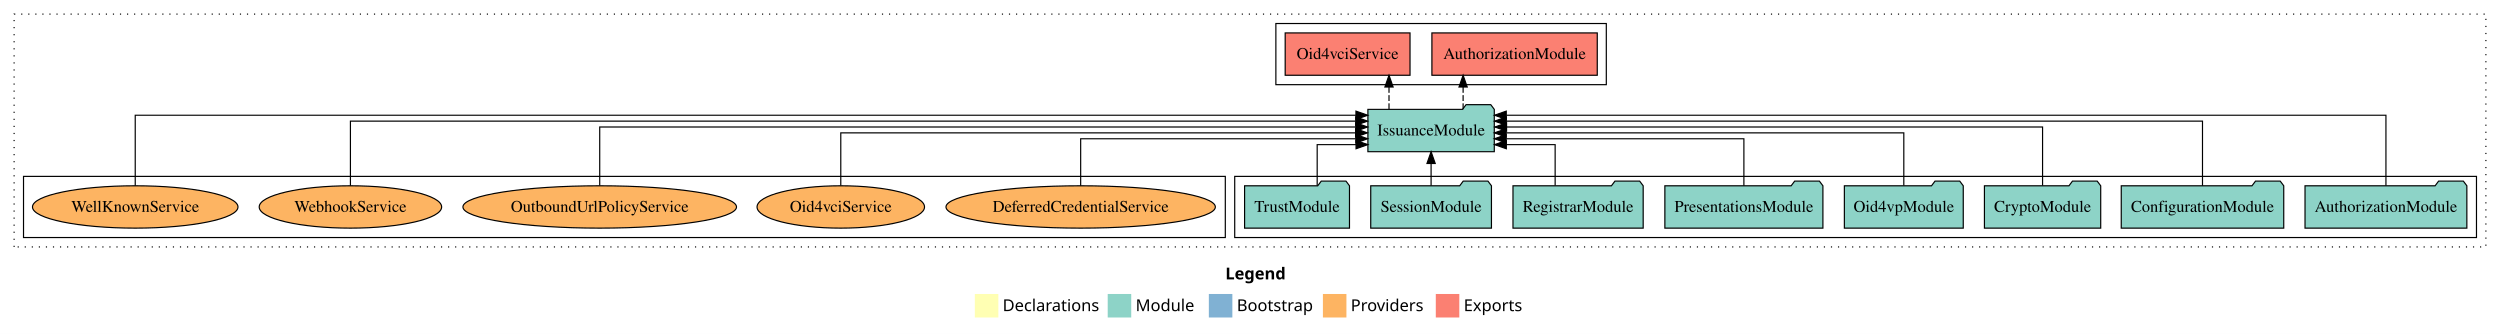
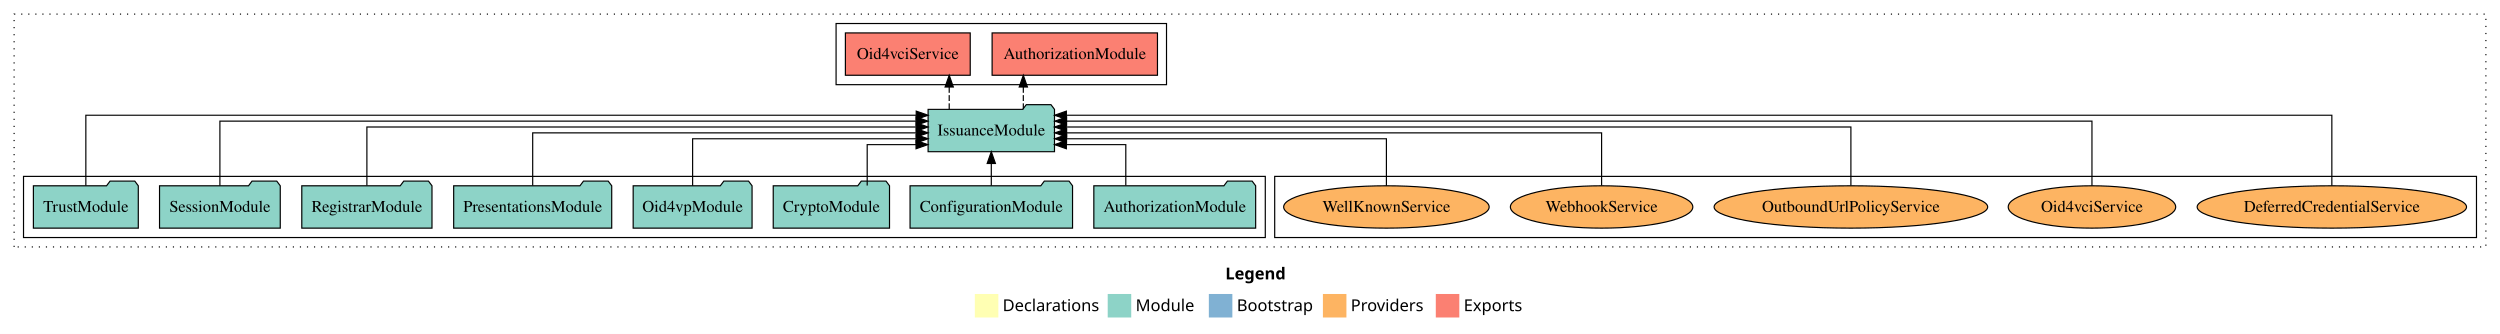
<svg xmlns="http://www.w3.org/2000/svg" width="2126pt" height="284pt" viewBox="0.00 0.00 2126.00 284.00">
  <g id="graph0" class="graph" transform="scale(1 1) rotate(0) translate(4 280)">
    <polygon fill="white" stroke="transparent" points="-4,4 -4,-280 2122,-280 2122,4 -4,4" />
    <text text-anchor="start" x="1038.01" y="-42.4" font-family="Times-12" font-weight="bold" font-size="14.00">Legend</text>
    <polygon fill="#ffffb3" stroke="transparent" points="825,-10 825,-30 845,-30 845,-10 825,-10" />
    <text text-anchor="start" x="848.63" y="-15.4" font-family="Times-12" font-size="14.00">  Declarations</text>
    <polygon fill="#8dd3c7" stroke="transparent" points="938,-10 938,-30 958,-30 958,-10 938,-10" />
    <text text-anchor="start" x="961.73" y="-15.4" font-family="Times-12" font-size="14.00">  Module</text>
    <polygon fill="#80b1d3" stroke="transparent" points="1024,-10 1024,-30 1044,-30 1044,-10 1024,-10" />
    <text text-anchor="start" x="1047.78" y="-15.4" font-family="Times-12" font-size="14.00">  Bootstrap</text>
    <polygon fill="#fdb462" stroke="transparent" points="1121,-10 1121,-30 1141,-30 1141,-10 1121,-10" />
    <text text-anchor="start" x="1144.67" y="-15.4" font-family="Times-12" font-size="14.00">  Providers</text>
    <polygon fill="#fb8072" stroke="transparent" points="1217,-10 1217,-30 1237,-30 1237,-10 1217,-10" />
    <text text-anchor="start" x="1240.73" y="-15.4" font-family="Times-12" font-size="14.00">  Exports</text>
    <g id="clust1" class="cluster">
      <polygon fill="none" stroke="black" stroke-dasharray="1,5" points="8,-70 8,-268 2110,-268 2110,-70 8,-70" />
    </g>
+     <g id="clust6" class="cluster">
+       <polygon fill="none" stroke="black" points="1080,-78 1080,-130 2102,-130 2102,-78 1080,-78" />
+     </g>
    <g id="clust3" class="cluster">
-       <polygon fill="none" stroke="black" points="1046,-78 1046,-130 2102,-130 2102,-78 1046,-78" />
+       <polygon fill="none" stroke="black" points="16,-78 16,-130 1072,-130 1072,-78 16,-78" />
    </g>
    <g id="clust4" class="cluster">
-       <polygon fill="none" stroke="black" points="1081,-208 1081,-260 1362,-260 1362,-208 1081,-208" />
-     </g>
-     <g id="clust6" class="cluster">
-       <polygon fill="none" stroke="black" points="16,-78 16,-130 1038,-130 1038,-78 16,-78" />
+       <polygon fill="none" stroke="black" points="707,-208 707,-260 988,-260 988,-208 707,-208" />
    </g>
    <g id="node1" class="node">
-       <polygon fill="#8dd3c7" stroke="black" points="2093.81,-122 2090.81,-126 2069.81,-126 2066.81,-122 1956.19,-122 1956.19,-86 2093.81,-86 2093.81,-122" />
-       <text text-anchor="middle" x="2025" y="-99.8" font-family="Times,serif" font-size="14.00">AuthorizationModule</text>
+       <polygon fill="#8dd3c7" stroke="black" points="1063.81,-122 1060.81,-126 1039.81,-126 1036.81,-122 926.19,-122 926.19,-86 1063.81,-86 1063.81,-122" />
+       <text text-anchor="middle" x="995" y="-99.8" font-family="Times,serif" font-size="14.00">AuthorizationModule</text>
    </g>
    <g id="node9" class="node">
-       <polygon fill="#8dd3c7" stroke="black" points="1266.74,-187 1263.74,-191 1242.74,-191 1239.74,-187 1159.26,-187 1159.26,-151 1266.74,-151 1266.74,-187" />
-       <text text-anchor="middle" x="1213" y="-164.8" font-family="Times,serif" font-size="14.00">IssuanceModule</text>
+       <polygon fill="#8dd3c7" stroke="black" points="892.74,-187 889.74,-191 868.74,-191 865.74,-187 785.26,-187 785.26,-151 892.74,-151 892.74,-187" />
+       <text text-anchor="middle" x="839" y="-164.8" font-family="Times,serif" font-size="14.00">IssuanceModule</text>
    </g>
    <g id="edge1" class="edge">
-       <path fill="none" stroke="black" d="M2025,-122.09C2025,-145.13 2025,-182 2025,-182 2025,-182 1276.91,-182 1276.91,-182" />
-       <polygon fill="black" stroke="black" points="1276.91,-178.5 1266.91,-182 1276.91,-185.5 1276.91,-178.5" />
+       <path fill="none" stroke="black" d="M953.38,-122.24C953.38,-137.57 953.38,-157 953.38,-157 953.38,-157 902.84,-157 902.84,-157" />
+       <polygon fill="black" stroke="black" points="902.84,-153.5 892.84,-157 902.84,-160.5 902.84,-153.5" />
    </g>
    <g id="node2" class="node">
-       <polygon fill="#8dd3c7" stroke="black" points="1938.09,-122 1935.09,-126 1914.09,-126 1911.09,-122 1799.91,-122 1799.91,-86 1938.09,-86 1938.09,-122" />
-       <text text-anchor="middle" x="1869" y="-99.8" font-family="Times,serif" font-size="14.00">ConfigurationModule</text>
+       <polygon fill="#8dd3c7" stroke="black" points="908.09,-122 905.09,-126 884.09,-126 881.09,-122 769.91,-122 769.91,-86 908.09,-86 908.09,-122" />
+       <text text-anchor="middle" x="839" y="-99.8" font-family="Times,serif" font-size="14.00">ConfigurationModule</text>
    </g>
    <g id="edge2" class="edge">
-       <path fill="none" stroke="black" d="M1869,-122.04C1869,-143.66 1869,-177 1869,-177 1869,-177 1276.96,-177 1276.96,-177" />
-       <polygon fill="black" stroke="black" points="1276.96,-173.5 1266.96,-177 1276.96,-180.5 1276.96,-173.5" />
+       <path fill="none" stroke="black" d="M839,-122.11C839,-122.11 839,-140.99 839,-140.99" />
+       <polygon fill="black" stroke="black" points="835.5,-140.99 839,-150.99 842.5,-140.99 835.5,-140.99" />
    </g>
    <g id="node3" class="node">
-       <polygon fill="#8dd3c7" stroke="black" points="1782.44,-122 1779.44,-126 1758.44,-126 1755.44,-122 1683.56,-122 1683.56,-86 1782.44,-86 1782.44,-122" />
-       <text text-anchor="middle" x="1733" y="-99.8" font-family="Times,serif" font-size="14.00">CryptoModule</text>
+       <polygon fill="#8dd3c7" stroke="black" points="752.44,-122 749.44,-126 728.44,-126 725.44,-122 653.56,-122 653.56,-86 752.44,-86 752.44,-122" />
+       <text text-anchor="middle" x="703" y="-99.8" font-family="Times,serif" font-size="14.00">CryptoModule</text>
    </g>
    <g id="edge3" class="edge">
-       <path fill="none" stroke="black" d="M1733,-122.22C1733,-142.37 1733,-172 1733,-172 1733,-172 1277.18,-172 1277.18,-172" />
-       <polygon fill="black" stroke="black" points="1277.18,-168.5 1267.18,-172 1277.18,-175.5 1277.18,-168.5" />
+       <path fill="none" stroke="black" d="M733.46,-122.24C733.46,-137.57 733.46,-157 733.46,-157 733.46,-157 775,-157 775,-157" />
+       <polygon fill="black" stroke="black" points="775,-160.5 785,-157 775,-153.5 775,-160.5" />
    </g>
    <g id="node4" class="node">
-       <polygon fill="#8dd3c7" stroke="black" points="1665.55,-122 1662.55,-126 1641.55,-126 1638.55,-122 1564.45,-122 1564.45,-86 1665.55,-86 1665.55,-122" />
-       <text text-anchor="middle" x="1615" y="-99.8" font-family="Times,serif" font-size="14.00">Oid4vpModule</text>
+       <polygon fill="#8dd3c7" stroke="black" points="635.55,-122 632.55,-126 611.55,-126 608.55,-122 534.45,-122 534.45,-86 635.55,-86 635.55,-122" />
+       <text text-anchor="middle" x="585" y="-99.8" font-family="Times,serif" font-size="14.00">Oid4vpModule</text>
    </g>
    <g id="edge4" class="edge">
-       <path fill="none" stroke="black" d="M1615,-122.22C1615,-140.83 1615,-167 1615,-167 1615,-167 1276.8,-167 1276.8,-167" />
-       <polygon fill="black" stroke="black" points="1276.8,-163.5 1266.8,-167 1276.8,-170.5 1276.8,-163.5" />
+       <path fill="none" stroke="black" d="M585,-122.03C585,-139.06 585,-162 585,-162 585,-162 775.13,-162 775.13,-162" />
+       <polygon fill="black" stroke="black" points="775.13,-165.5 785.13,-162 775.13,-158.5 775.13,-165.5" />
    </g>
    <g id="node5" class="node">
-       <polygon fill="#8dd3c7" stroke="black" points="1546.2,-122 1543.2,-126 1522.2,-126 1519.2,-122 1411.8,-122 1411.8,-86 1546.2,-86 1546.2,-122" />
-       <text text-anchor="middle" x="1479" y="-99.8" font-family="Times,serif" font-size="14.00">PresentationsModule</text>
+       <polygon fill="#8dd3c7" stroke="black" points="516.2,-122 513.2,-126 492.2,-126 489.2,-122 381.8,-122 381.8,-86 516.2,-86 516.2,-122" />
+       <text text-anchor="middle" x="449" y="-99.8" font-family="Times,serif" font-size="14.00">PresentationsModule</text>
    </g>
    <g id="edge5" class="edge">
-       <path fill="none" stroke="black" d="M1479,-122.03C1479,-139.06 1479,-162 1479,-162 1479,-162 1276.83,-162 1276.83,-162" />
-       <polygon fill="black" stroke="black" points="1276.83,-158.5 1266.83,-162 1276.83,-165.5 1276.83,-158.5" />
+       <path fill="none" stroke="black" d="M449,-122.22C449,-140.83 449,-167 449,-167 449,-167 775.18,-167 775.18,-167" />
+       <polygon fill="black" stroke="black" points="775.18,-170.5 785.18,-167 775.18,-163.5 775.18,-170.5" />
    </g>
    <g id="node6" class="node">
-       <polygon fill="#8dd3c7" stroke="black" points="1393.36,-122 1390.36,-126 1369.36,-126 1366.36,-122 1282.64,-122 1282.64,-86 1393.36,-86 1393.36,-122" />
-       <text text-anchor="middle" x="1338" y="-99.8" font-family="Times,serif" font-size="14.00">RegistrarModule</text>
+       <polygon fill="#8dd3c7" stroke="black" points="363.36,-122 360.36,-126 339.36,-126 336.36,-122 252.64,-122 252.64,-86 363.36,-86 363.36,-122" />
+       <text text-anchor="middle" x="308" y="-99.8" font-family="Times,serif" font-size="14.00">RegistrarModule</text>
    </g>
    <g id="edge6" class="edge">
-       <path fill="none" stroke="black" d="M1318.49,-122.24C1318.49,-137.57 1318.49,-157 1318.49,-157 1318.49,-157 1276.98,-157 1276.98,-157" />
-       <polygon fill="black" stroke="black" points="1276.98,-153.5 1266.98,-157 1276.98,-160.5 1276.98,-153.5" />
+       <path fill="none" stroke="black" d="M308,-122.22C308,-142.37 308,-172 308,-172 308,-172 775.16,-172 775.16,-172" />
+       <polygon fill="black" stroke="black" points="775.16,-175.5 785.16,-172 775.16,-168.5 775.16,-175.5" />
    </g>
    <g id="node7" class="node">
-       <polygon fill="#8dd3c7" stroke="black" points="1264.33,-122 1261.33,-126 1240.33,-126 1237.33,-122 1161.67,-122 1161.67,-86 1264.33,-86 1264.33,-122" />
-       <text text-anchor="middle" x="1213" y="-99.8" font-family="Times,serif" font-size="14.00">SessionModule</text>
+       <polygon fill="#8dd3c7" stroke="black" points="234.33,-122 231.33,-126 210.33,-126 207.33,-122 131.67,-122 131.67,-86 234.33,-86 234.33,-122" />
+       <text text-anchor="middle" x="183" y="-99.8" font-family="Times,serif" font-size="14.00">SessionModule</text>
    </g>
    <g id="edge7" class="edge">
-       <path fill="none" stroke="black" d="M1213,-122.11C1213,-122.11 1213,-140.99 1213,-140.99" />
-       <polygon fill="black" stroke="black" points="1209.5,-140.99 1213,-150.99 1216.5,-140.99 1209.5,-140.99" />
+       <path fill="none" stroke="black" d="M183,-122.04C183,-143.66 183,-177 183,-177 183,-177 775.04,-177 775.04,-177" />
+       <polygon fill="black" stroke="black" points="775.04,-180.5 785.04,-177 775.04,-173.5 775.04,-180.5" />
    </g>
    <g id="node8" class="node">
-       <polygon fill="#8dd3c7" stroke="black" points="1143.6,-122 1140.6,-126 1119.6,-126 1116.6,-122 1054.4,-122 1054.4,-86 1143.6,-86 1143.6,-122" />
-       <text text-anchor="middle" x="1099" y="-99.8" font-family="Times,serif" font-size="14.00">TrustModule</text>
+       <polygon fill="#8dd3c7" stroke="black" points="113.6,-122 110.6,-126 89.6,-126 86.6,-122 24.4,-122 24.4,-86 113.6,-86 113.6,-122" />
+       <text text-anchor="middle" x="69" y="-99.8" font-family="Times,serif" font-size="14.00">TrustModule</text>
    </g>
    <g id="edge8" class="edge">
-       <path fill="none" stroke="black" d="M1116.13,-122.24C1116.13,-137.57 1116.13,-157 1116.13,-157 1116.13,-157 1149.18,-157 1149.18,-157" />
-       <polygon fill="black" stroke="black" points="1149.18,-160.5 1159.18,-157 1149.18,-153.5 1149.18,-160.5" />
+       <path fill="none" stroke="black" d="M69,-122.09C69,-145.13 69,-182 69,-182 69,-182 775.16,-182 775.16,-182" />
+       <polygon fill="black" stroke="black" points="775.16,-185.5 785.16,-182 775.16,-178.5 775.16,-185.5" />
    </g>
    <g id="node10" class="node">
-       <polygon fill="#fb8072" stroke="black" points="1354.31,-252 1213.69,-252 1213.69,-216 1354.31,-216 1354.31,-252" />
-       <text text-anchor="middle" x="1284" y="-229.8" font-family="Times,serif" font-size="14.00">AuthorizationModule </text>
+       <polygon fill="#fb8072" stroke="black" points="980.31,-252 839.69,-252 839.69,-216 980.31,-216 980.31,-252" />
+       <text text-anchor="middle" x="910" y="-229.8" font-family="Times,serif" font-size="14.00">AuthorizationModule </text>
    </g>
    <g id="edge9" class="edge">
-       <path fill="none" stroke="black" stroke-dasharray="5,2" d="M1240.23,-187.11C1240.23,-187.11 1240.23,-205.99 1240.23,-205.99" />
-       <polygon fill="black" stroke="black" points="1236.73,-205.99 1240.23,-215.99 1243.73,-205.99 1236.73,-205.99" />
+       <path fill="none" stroke="black" stroke-dasharray="5,2" d="M866.23,-187.11C866.23,-187.11 866.23,-205.99 866.23,-205.99" />
+       <polygon fill="black" stroke="black" points="862.73,-205.99 866.23,-215.99 869.73,-205.99 862.73,-205.99" />
    </g>
    <g id="node11" class="node">
-       <polygon fill="#fb8072" stroke="black" points="1195.08,-252 1088.92,-252 1088.92,-216 1195.08,-216 1195.08,-252" />
-       <text text-anchor="middle" x="1142" y="-229.8" font-family="Times,serif" font-size="14.00">Oid4vciService </text>
+       <polygon fill="#fb8072" stroke="black" points="821.08,-252 714.92,-252 714.92,-216 821.08,-216 821.08,-252" />
+       <text text-anchor="middle" x="768" y="-229.8" font-family="Times,serif" font-size="14.00">Oid4vciService </text>
    </g>
    <g id="edge10" class="edge">
-       <path fill="none" stroke="black" stroke-dasharray="5,2" d="M1177.21,-187.11C1177.21,-187.11 1177.21,-205.99 1177.21,-205.99" />
-       <polygon fill="black" stroke="black" points="1173.71,-205.99 1177.21,-215.99 1180.71,-205.99 1173.71,-205.99" />
+       <path fill="none" stroke="black" stroke-dasharray="5,2" d="M803.21,-187.11C803.21,-187.11 803.21,-205.99 803.21,-205.99" />
+       <polygon fill="black" stroke="black" points="799.71,-205.99 803.21,-215.99 806.71,-205.99 799.71,-205.99" />
    </g>
    <g id="node12" class="node">
-       <ellipse fill="#fdb462" stroke="black" cx="915" cy="-104" rx="114.54" ry="18" />
-       <text text-anchor="middle" x="915" y="-99.8" font-family="Times,serif" font-size="14.00">DeferredCredentialService</text>
+       <ellipse fill="#fdb462" stroke="black" cx="1979" cy="-104" rx="114.54" ry="18" />
+       <text text-anchor="middle" x="1979" y="-99.8" font-family="Times,serif" font-size="14.00">DeferredCredentialService</text>
    </g>
    <g id="edge11" class="edge">
-       <path fill="none" stroke="black" d="M915,-122.03C915,-139.06 915,-162 915,-162 915,-162 1149.03,-162 1149.03,-162" />
-       <polygon fill="black" stroke="black" points="1149.03,-165.5 1159.03,-162 1149.03,-158.5 1149.03,-165.5" />
+       <path fill="none" stroke="black" d="M1979,-122.09C1979,-145.13 1979,-182 1979,-182 1979,-182 902.84,-182 902.84,-182" />
+       <polygon fill="black" stroke="black" points="902.84,-178.5 892.84,-182 902.84,-185.5 902.84,-178.5" />
    </g>
    <g id="node13" class="node">
-       <ellipse fill="#fdb462" stroke="black" cx="711" cy="-104" rx="71.21" ry="18" />
-       <text text-anchor="middle" x="711" y="-99.8" font-family="Times,serif" font-size="14.00">Oid4vciService</text>
+       <ellipse fill="#fdb462" stroke="black" cx="1775" cy="-104" rx="71.21" ry="18" />
+       <text text-anchor="middle" x="1775" y="-99.8" font-family="Times,serif" font-size="14.00">Oid4vciService</text>
    </g>
    <g id="edge12" class="edge">
-       <path fill="none" stroke="black" d="M711,-122.22C711,-140.83 711,-167 711,-167 711,-167 1148.8,-167 1148.8,-167" />
-       <polygon fill="black" stroke="black" points="1148.8,-170.5 1158.8,-167 1148.8,-163.5 1148.8,-170.5" />
+       <path fill="none" stroke="black" d="M1775,-122.04C1775,-143.66 1775,-177 1775,-177 1775,-177 903.03,-177 903.03,-177" />
+       <polygon fill="black" stroke="black" points="903.03,-173.5 893.03,-177 903.03,-180.5 903.03,-173.5" />
    </g>
    <g id="node14" class="node">
-       <ellipse fill="#fdb462" stroke="black" cx="506" cy="-104" rx="116.33" ry="18" />
-       <text text-anchor="middle" x="506" y="-99.8" font-family="Times,serif" font-size="14.00">OutboundUrlPolicyService</text>
+       <ellipse fill="#fdb462" stroke="black" cx="1570" cy="-104" rx="116.33" ry="18" />
+       <text text-anchor="middle" x="1570" y="-99.8" font-family="Times,serif" font-size="14.00">OutboundUrlPolicyService</text>
    </g>
    <g id="edge13" class="edge">
-       <path fill="none" stroke="black" d="M506,-122.22C506,-142.37 506,-172 506,-172 506,-172 1148.99,-172 1148.99,-172" />
-       <polygon fill="black" stroke="black" points="1148.99,-175.5 1158.99,-172 1148.99,-168.5 1148.99,-175.5" />
+       <path fill="none" stroke="black" d="M1570,-122.22C1570,-142.37 1570,-172 1570,-172 1570,-172 902.75,-172 902.75,-172" />
+       <polygon fill="black" stroke="black" points="902.75,-168.5 892.75,-172 902.75,-175.5 902.75,-168.5" />
    </g>
    <g id="node15" class="node">
-       <ellipse fill="#fdb462" stroke="black" cx="294" cy="-104" rx="77.57" ry="18" />
-       <text text-anchor="middle" x="294" y="-99.8" font-family="Times,serif" font-size="14.00">WebhookService</text>
+       <ellipse fill="#fdb462" stroke="black" cx="1358" cy="-104" rx="77.57" ry="18" />
+       <text text-anchor="middle" x="1358" y="-99.8" font-family="Times,serif" font-size="14.00">WebhookService</text>
    </g>
    <g id="edge14" class="edge">
-       <path fill="none" stroke="black" d="M294,-122.04C294,-143.66 294,-177 294,-177 294,-177 1148.94,-177 1148.94,-177" />
-       <polygon fill="black" stroke="black" points="1148.94,-180.5 1158.94,-177 1148.94,-173.5 1148.94,-180.5" />
+       <path fill="none" stroke="black" d="M1358,-122.22C1358,-140.83 1358,-167 1358,-167 1358,-167 903.07,-167 903.07,-167" />
+       <polygon fill="black" stroke="black" points="903.07,-163.5 893.07,-167 903.07,-170.5 903.07,-163.5" />
    </g>
    <g id="node16" class="node">
-       <ellipse fill="#fdb462" stroke="black" cx="111" cy="-104" rx="87.38" ry="18" />
-       <text text-anchor="middle" x="111" y="-99.8" font-family="Times,serif" font-size="14.00">WellKnownService</text>
+       <ellipse fill="#fdb462" stroke="black" cx="1175" cy="-104" rx="87.38" ry="18" />
+       <text text-anchor="middle" x="1175" y="-99.8" font-family="Times,serif" font-size="14.00">WellKnownService</text>
    </g>
    <g id="edge15" class="edge">
-       <path fill="none" stroke="black" d="M111,-122.09C111,-145.13 111,-182 111,-182 111,-182 1149.1,-182 1149.1,-182" />
-       <polygon fill="black" stroke="black" points="1149.1,-185.5 1159.1,-182 1149.1,-178.5 1149.1,-185.5" />
+       <path fill="none" stroke="black" d="M1175,-122.03C1175,-139.06 1175,-162 1175,-162 1175,-162 902.98,-162 902.98,-162" />
+       <polygon fill="black" stroke="black" points="902.98,-158.5 892.98,-162 902.98,-165.5 902.98,-158.5" />
    </g>
  </g>
</svg>
